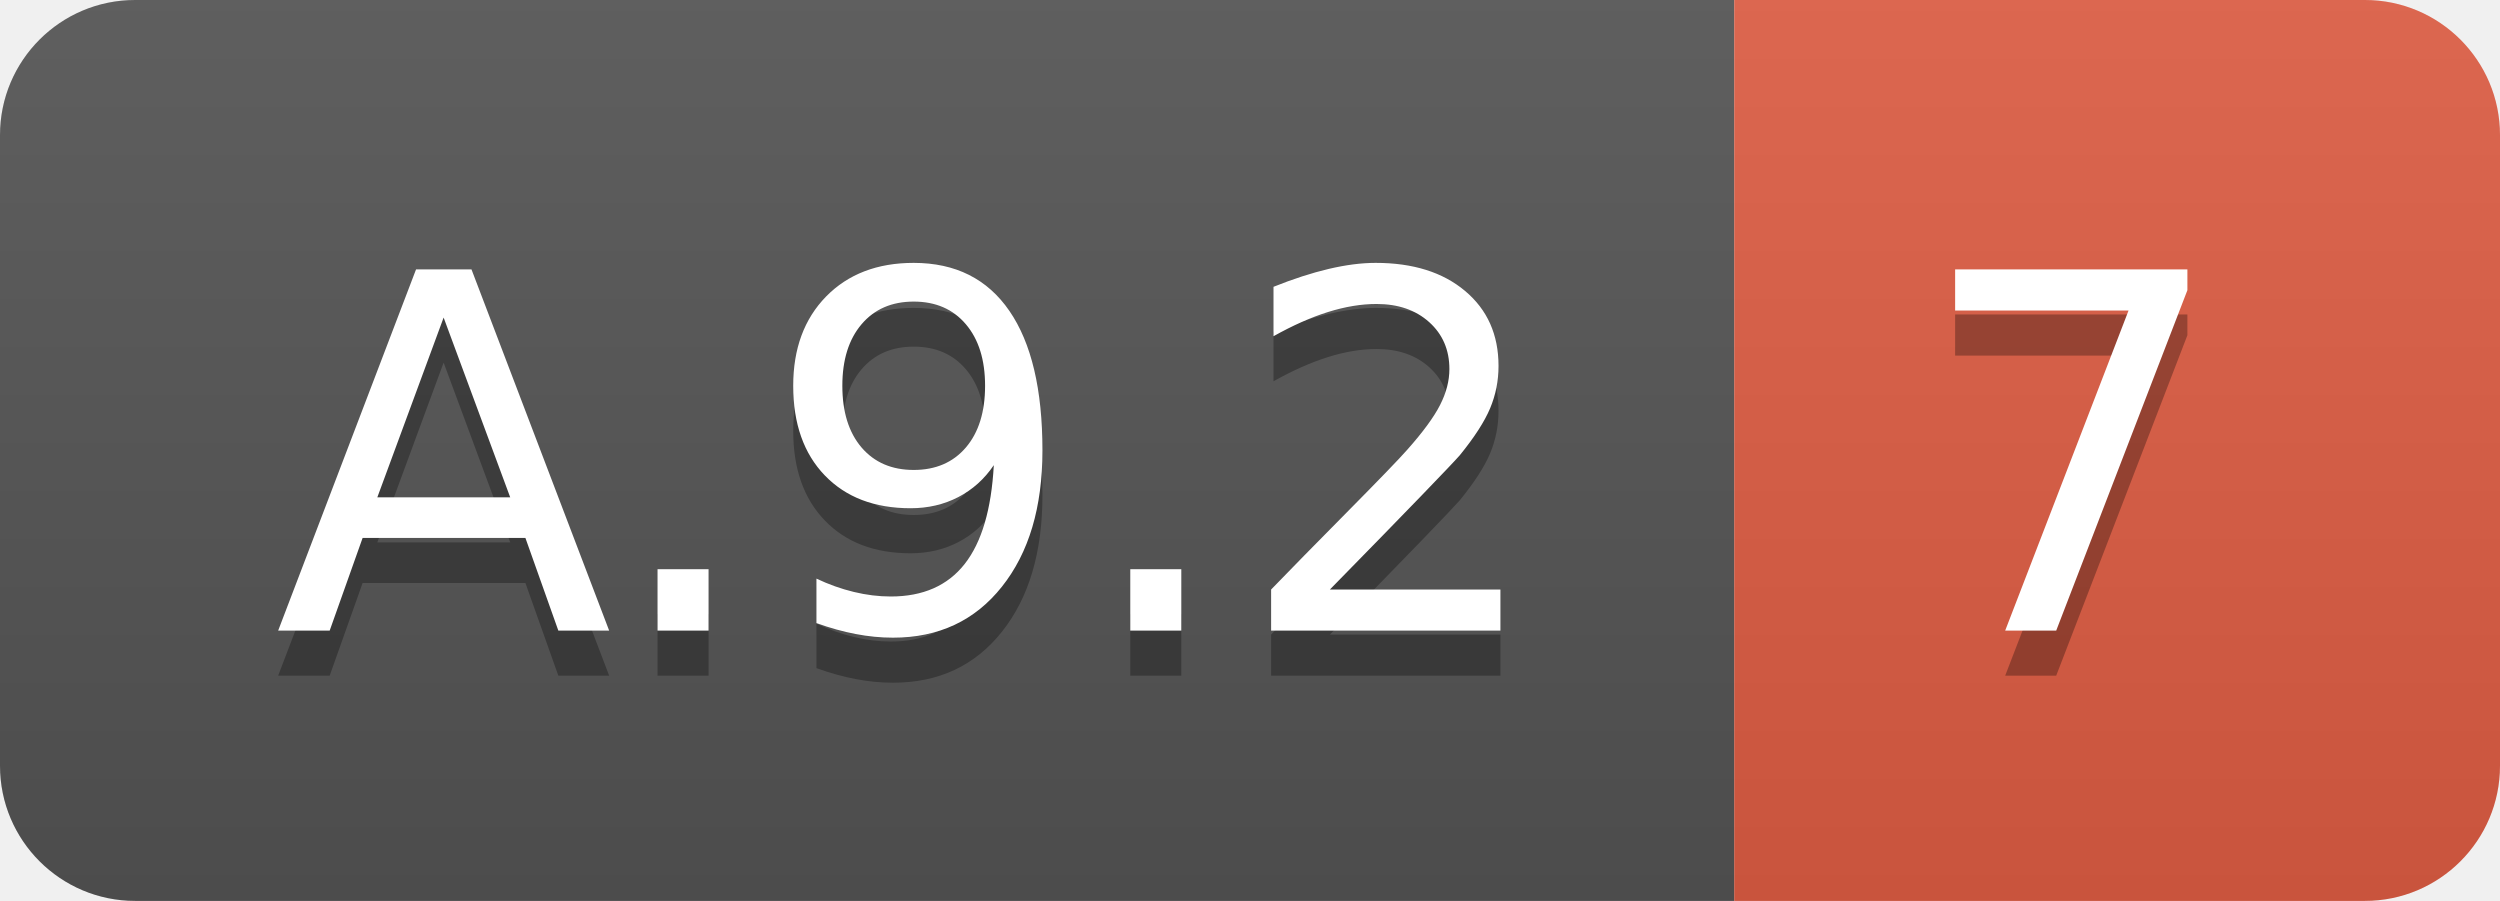
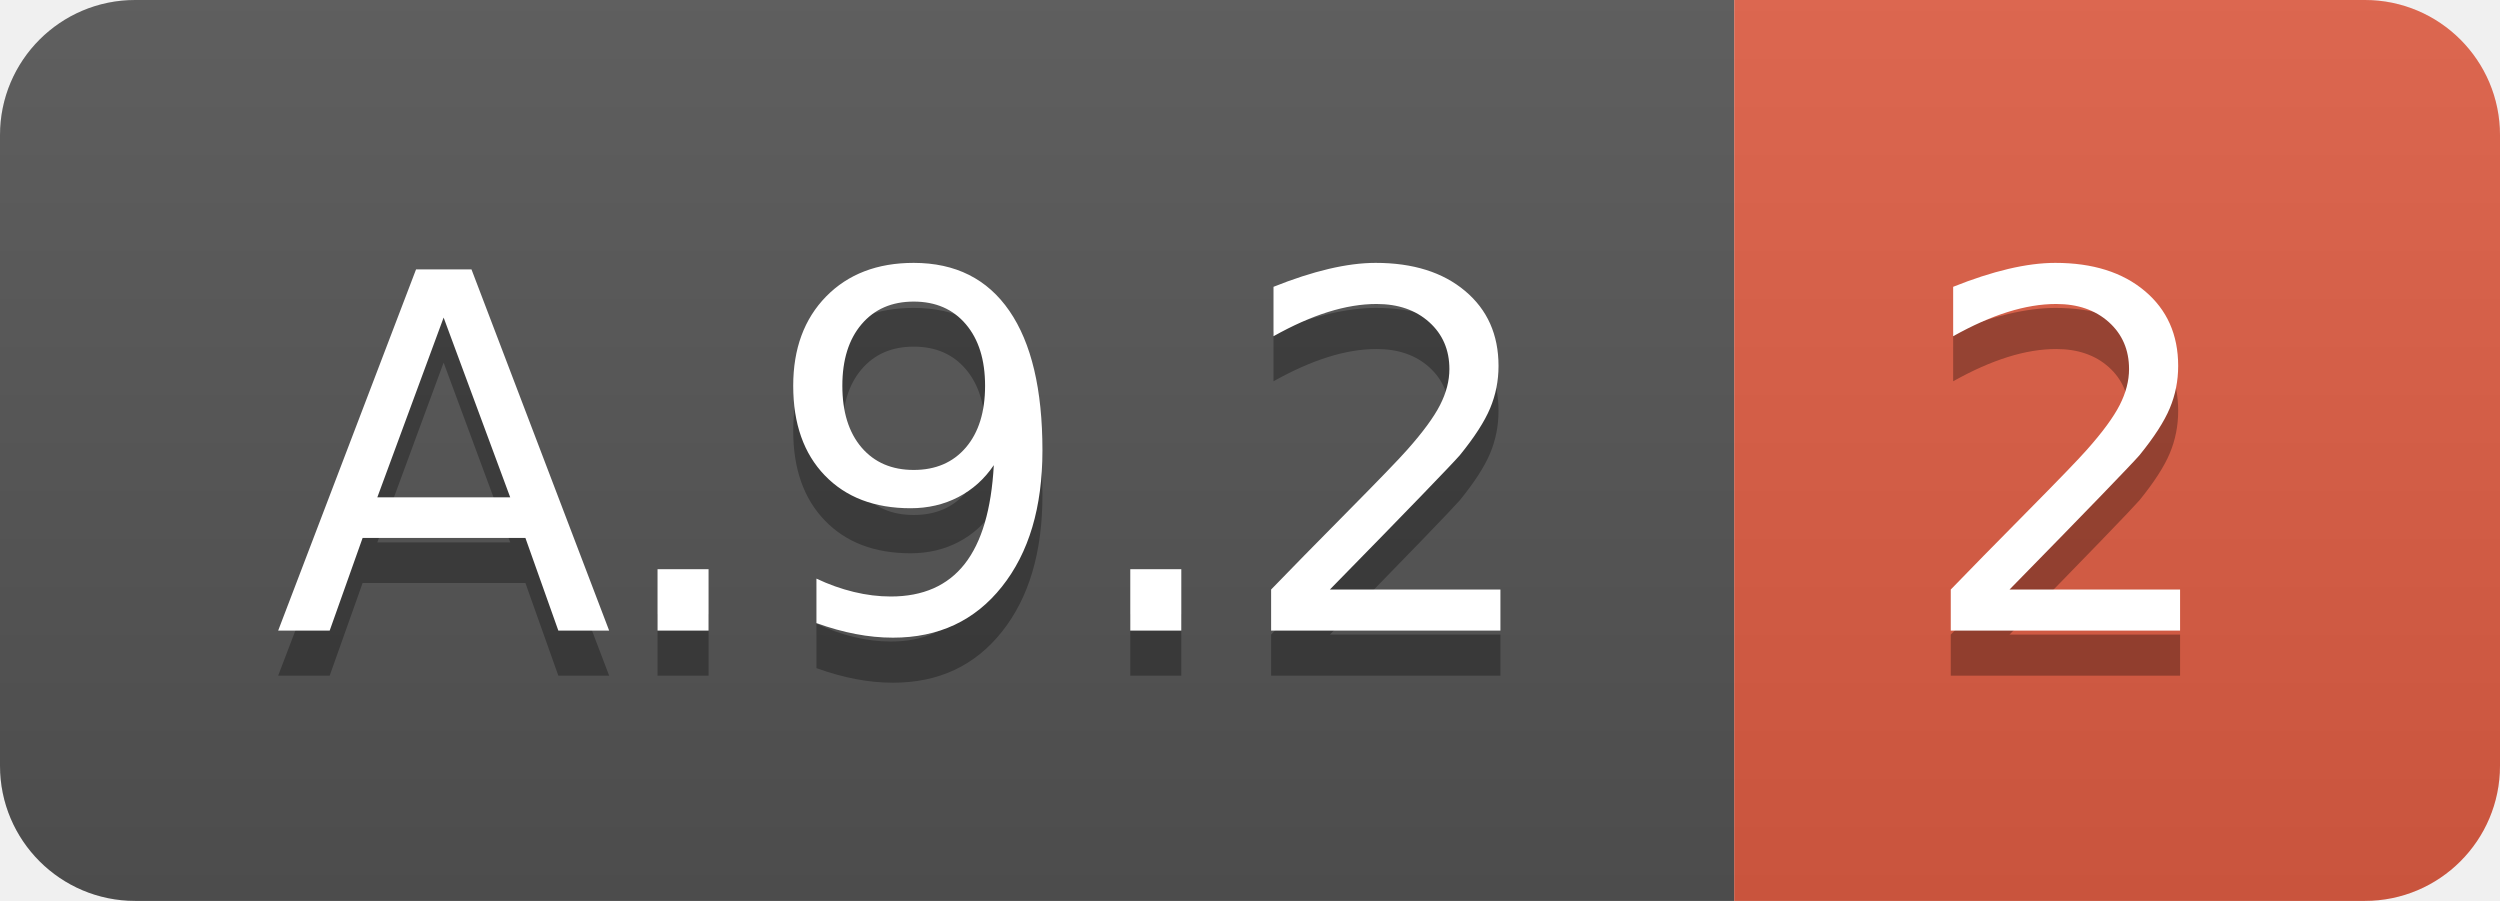
<svg xmlns="http://www.w3.org/2000/svg" width="55.5" height="20">
  <linearGradient id="smooth" x2="0" y2="100%">
    <stop offset="0" stop-color="#bbb" stop-opacity=".1" />
    <stop offset="1" stop-opacity=".1" />
  </linearGradient>
  <clipPath id="round">
    <rect width="55.5" height="20" rx="3" fill="#fff" />
  </clipPath>
  <g clip-path="url(#round)">
    <rect width="38.5" height="20" fill="#555" />
    <rect x="38.5" width="17.0" height="20" fill="#e05d44" />
    <rect width="55.5" height="20" fill="url(#smooth)" />
  </g>
  <g fill="#fff" text-anchor="middle" font-family="DejaVu Sans,Verdana,Geneva,sans-serif" font-size="110">
    <text x="202.5" y="150" fill="#010101" fill-opacity=".3" transform="scale(0.1)" textLength="285.0" lengthAdjust="spacing">A.9.2</text>
    <text x="202.5" y="140" transform="scale(0.1)" textLength="285.0" lengthAdjust="spacing">A.9.2</text>
-     <text x="460.0" y="150" fill="#010101" fill-opacity=".3" transform="scale(0.1)" textLength="70.0" lengthAdjust="spacing">7</text>
-     <text x="460.0" y="140" transform="scale(0.1)" textLength="70.0" lengthAdjust="spacing">7</text>
+     <text x="460.0" y="150" fill="#010101" fill-opacity=".3" transform="scale(0.1)" textLength="70.0" lengthAdjust="spacing">2</text>
+     <text x="460.0" y="140" transform="scale(0.1)" textLength="70.0" lengthAdjust="spacing">2</text>
  </g>
</svg>
